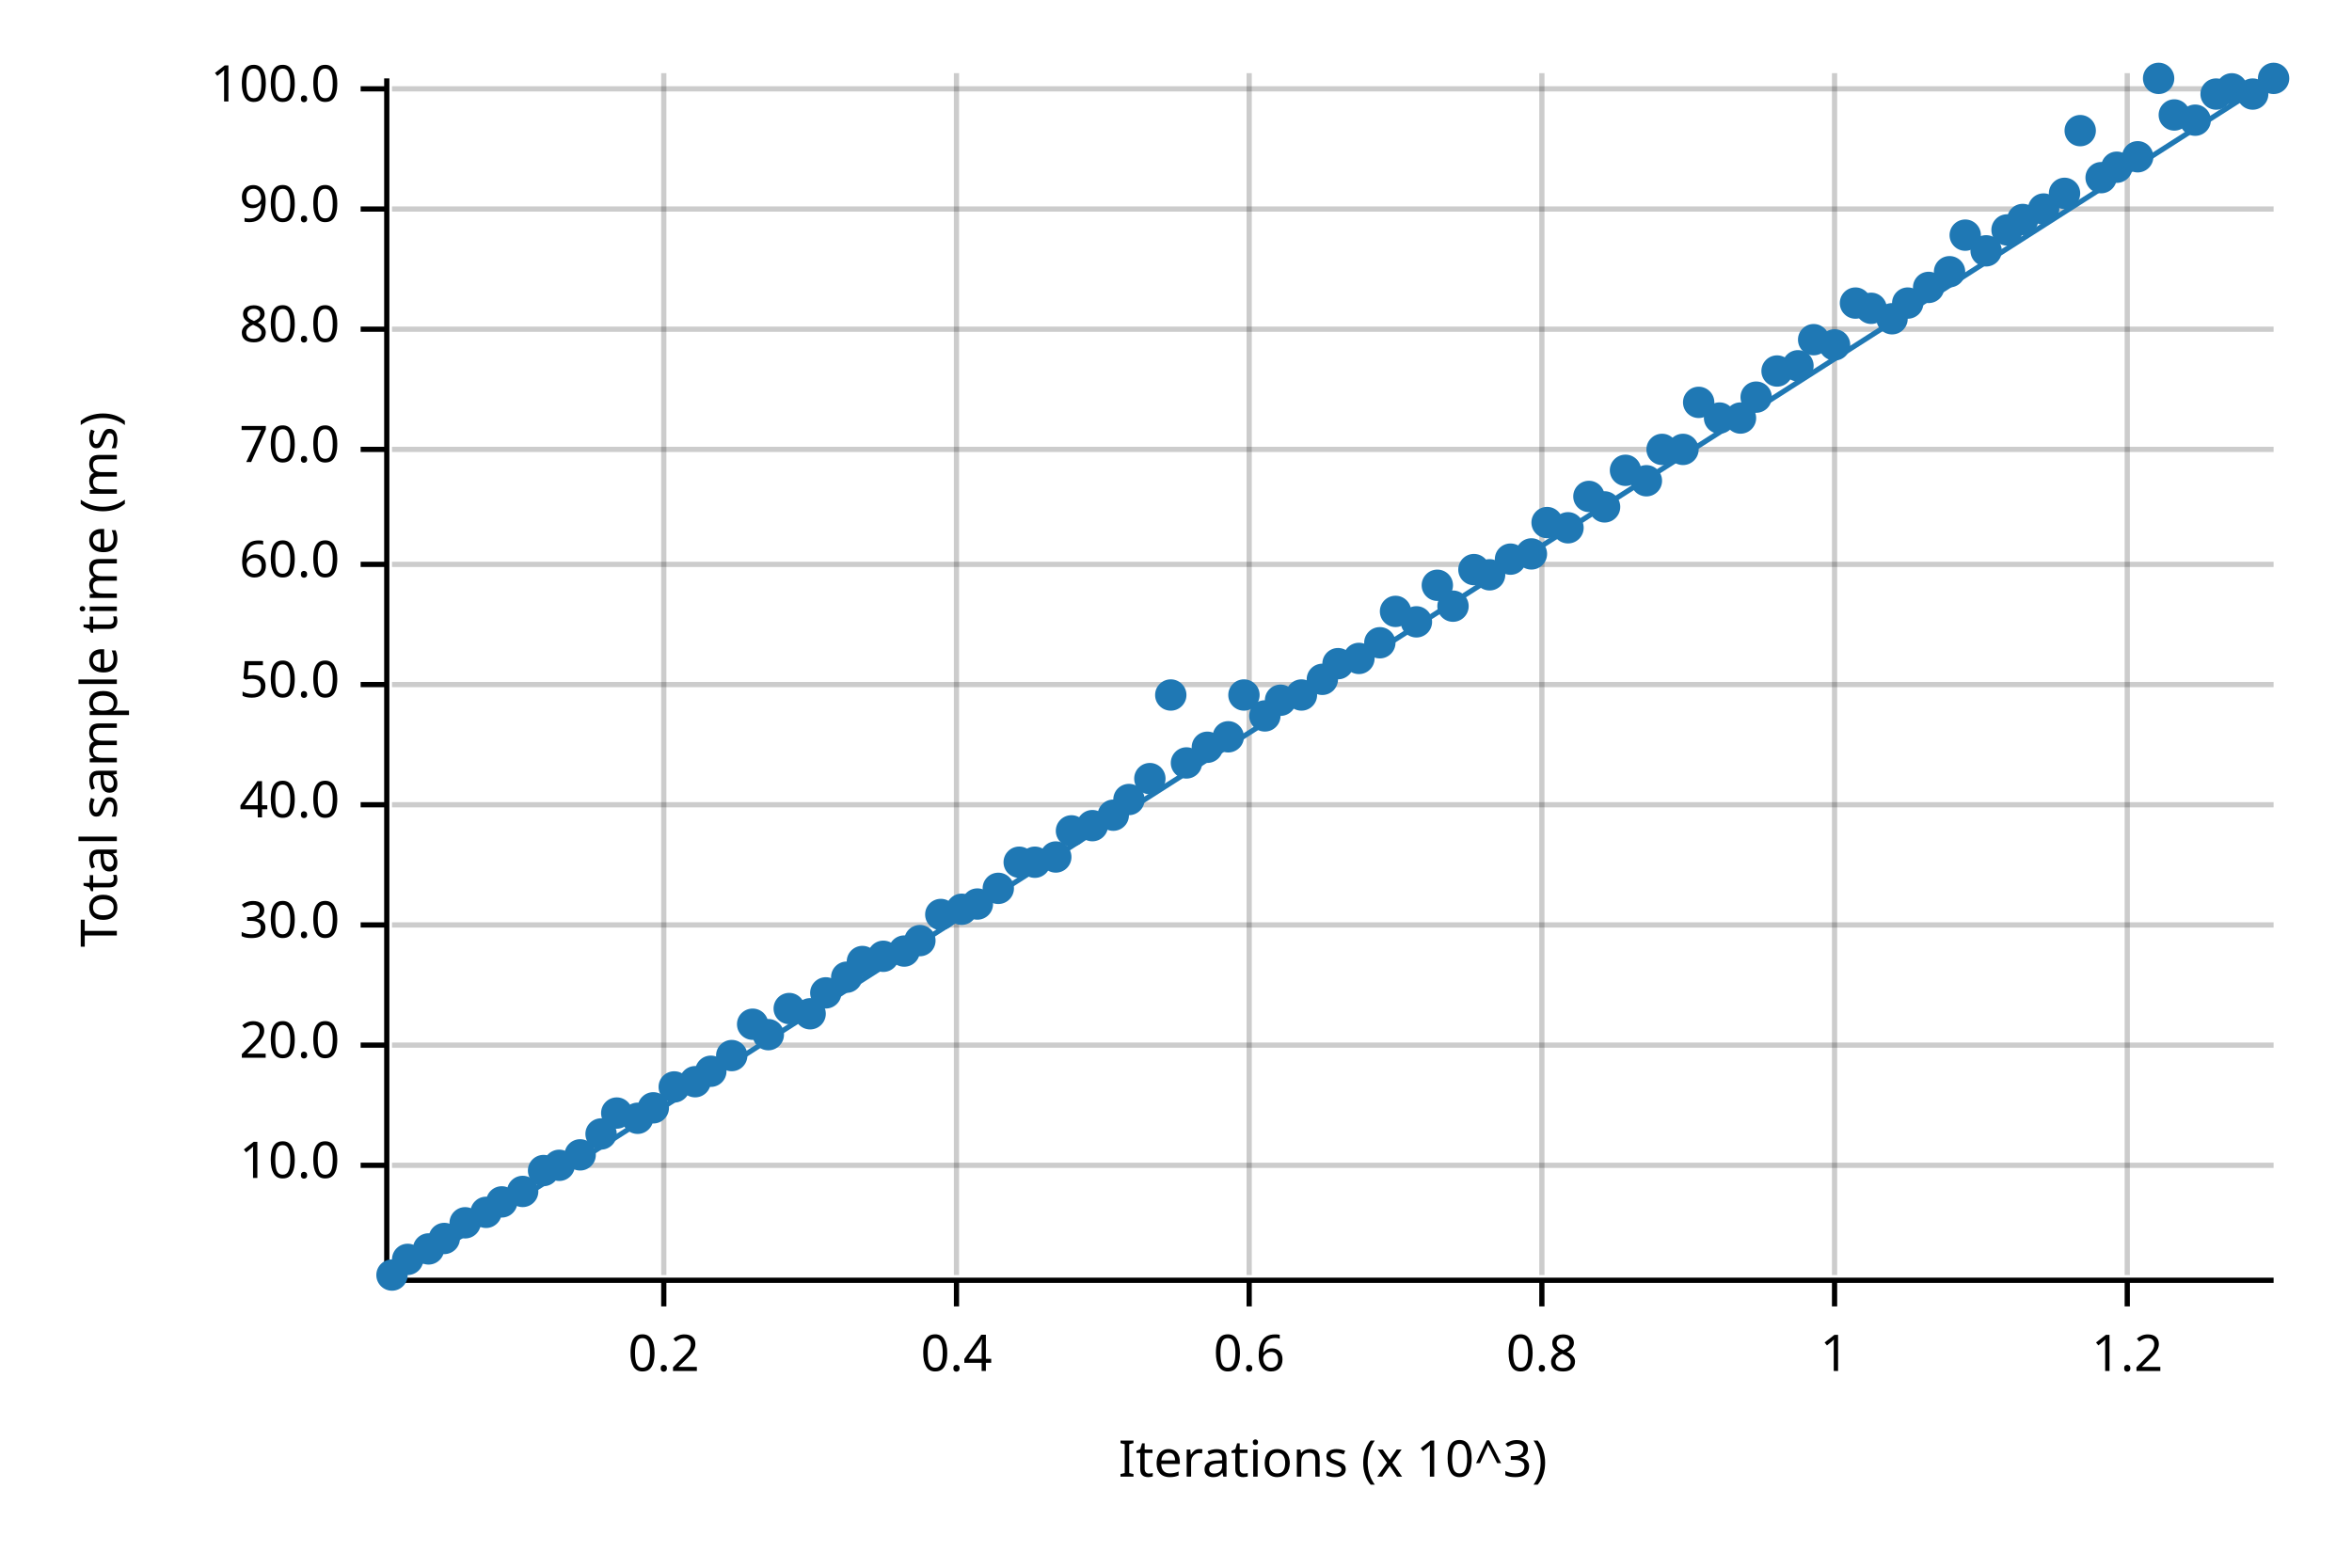
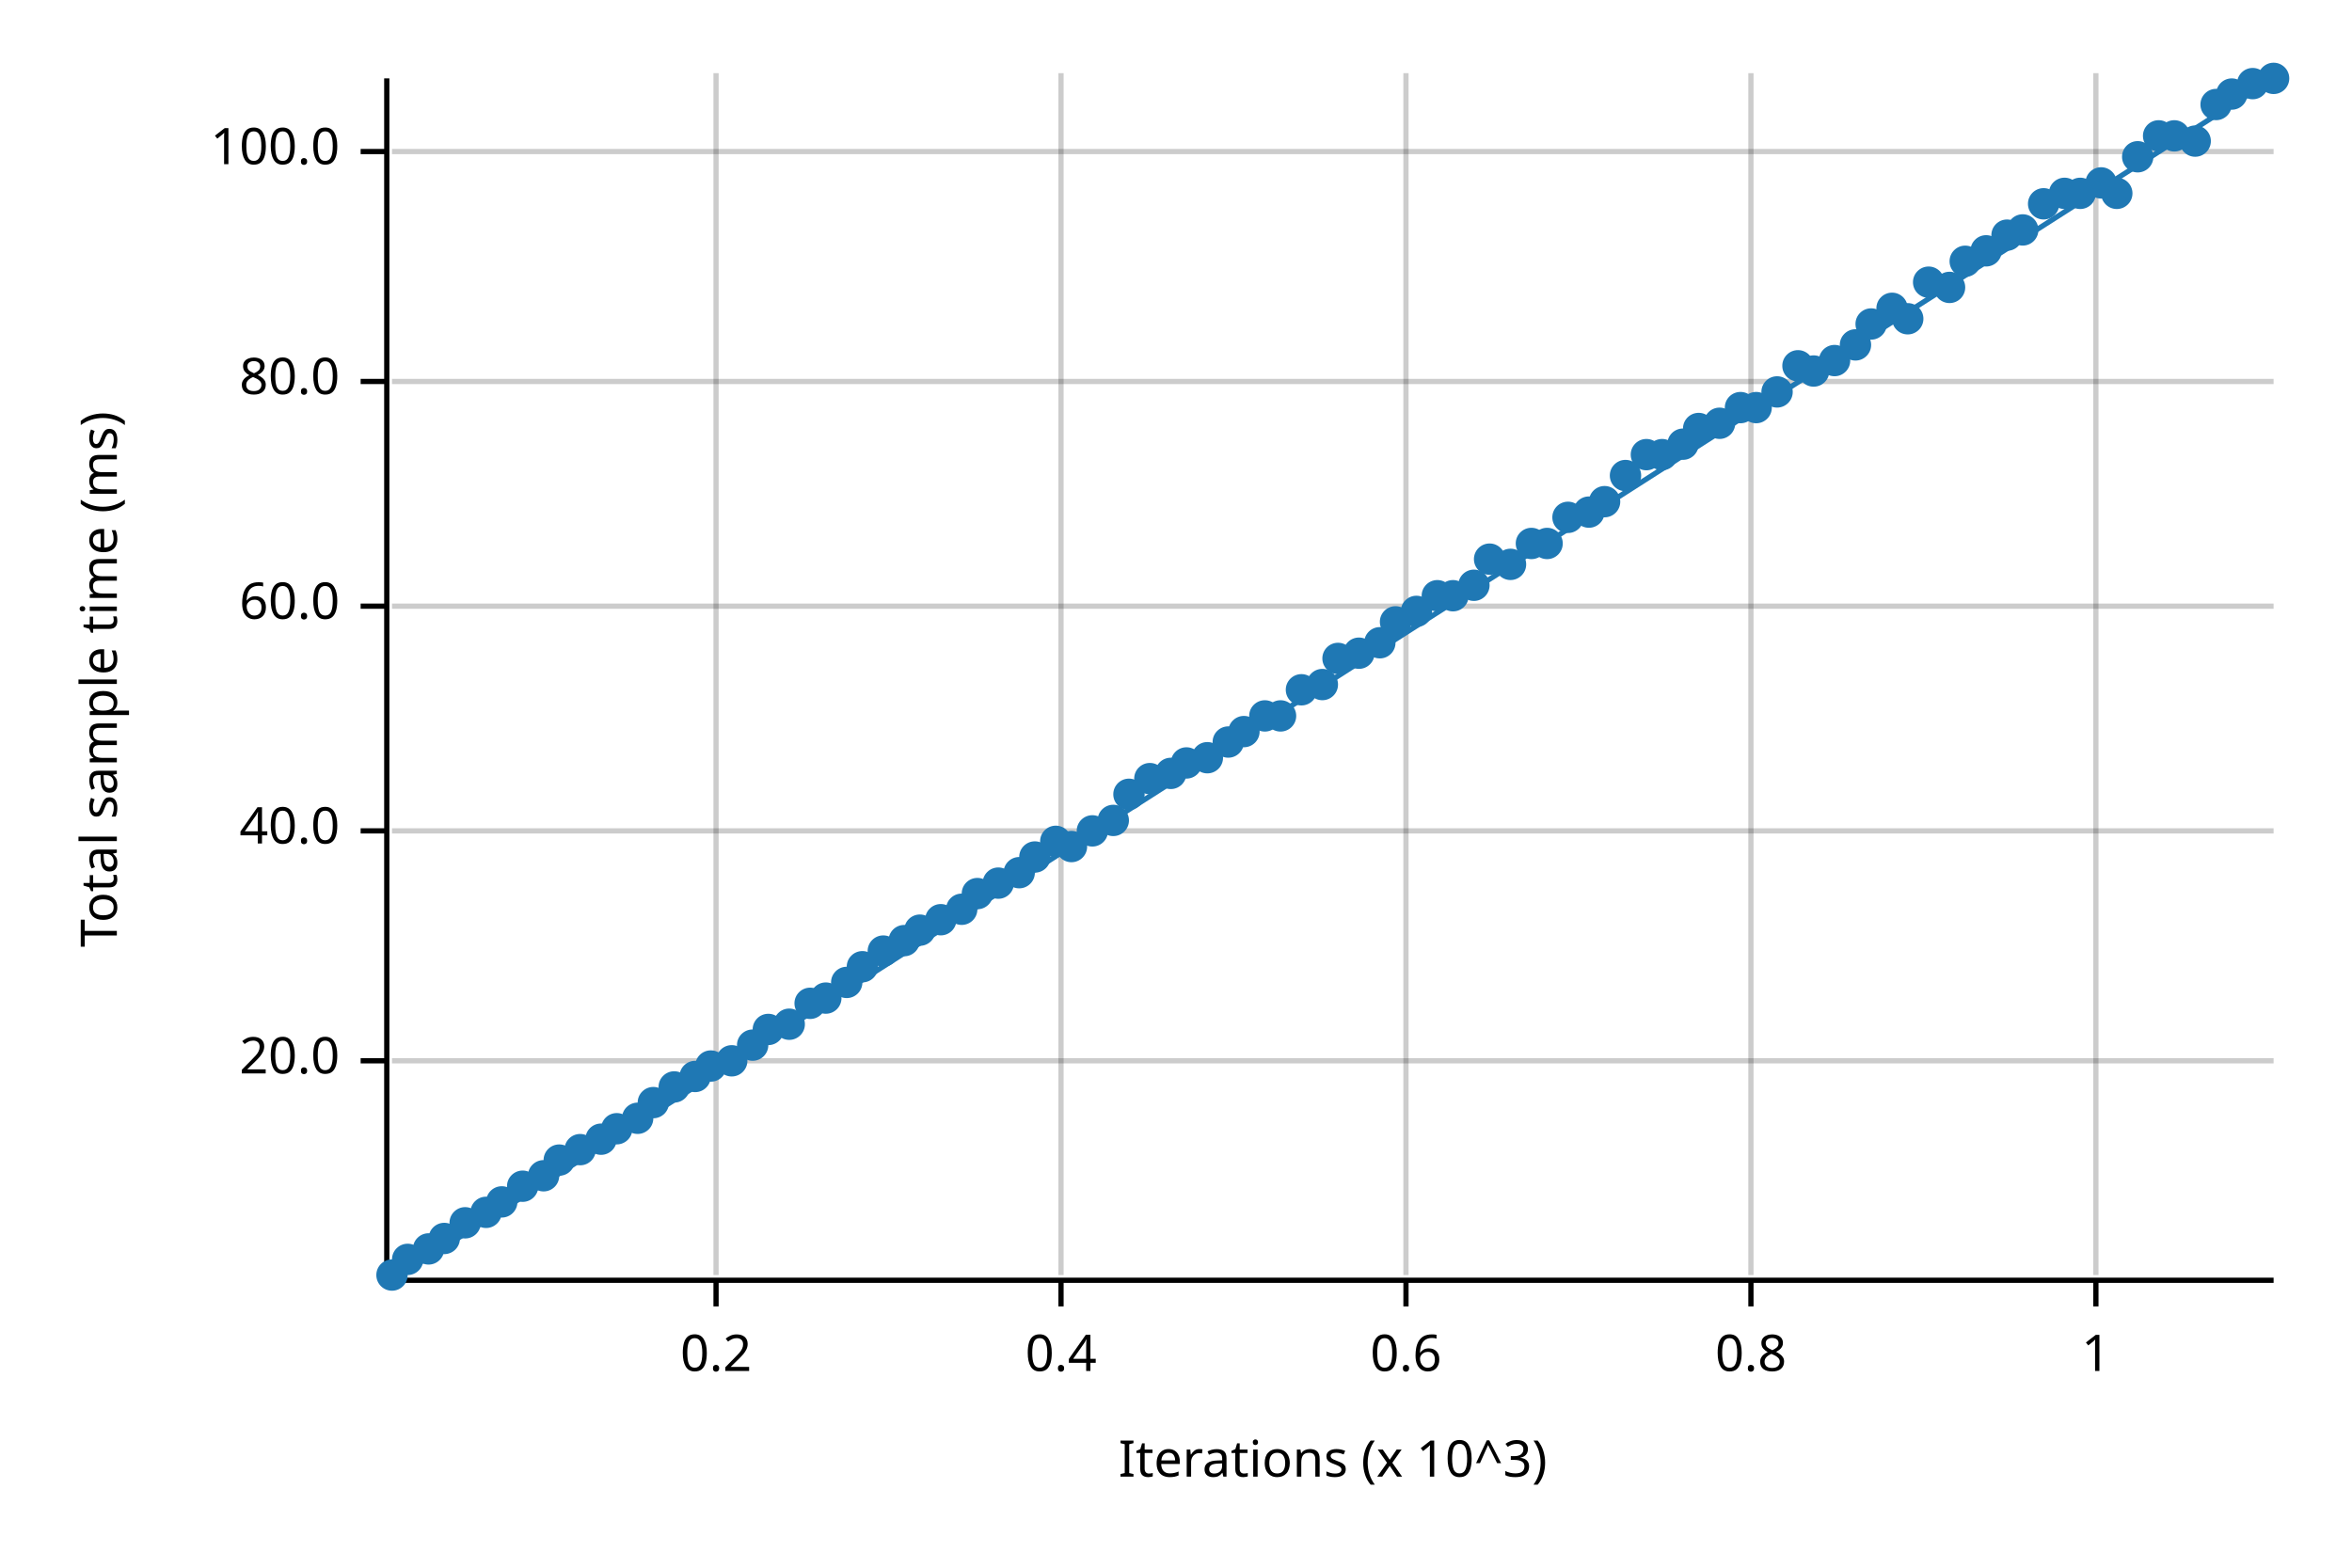
<svg xmlns="http://www.w3.org/2000/svg" width="450" height="300" viewBox="0 0 450 300">
  <text x="15" y="130" dy="0.76em" text-anchor="middle" font-family="sans-serif" font-size="9.677" opacity="1" fill="#000000" transform="rotate(270, 15, 130)">
Total sample time (ms)
</text>
  <text x="255" y="285" dy="-0.5ex" text-anchor="middle" font-family="sans-serif" font-size="9.677" opacity="1" fill="#000000">
Iterations (x 10^3)
</text>
-   <line opacity="0.2" stroke="#000000" stroke-width="1" x1="127" y1="244" x2="127" y2="14" />
-   <line opacity="0.2" stroke="#000000" stroke-width="1" x1="183" y1="244" x2="183" y2="14" />
-   <line opacity="0.2" stroke="#000000" stroke-width="1" x1="239" y1="244" x2="239" y2="14" />
-   <line opacity="0.2" stroke="#000000" stroke-width="1" x1="295" y1="244" x2="295" y2="14" />
-   <line opacity="0.2" stroke="#000000" stroke-width="1" x1="351" y1="244" x2="351" y2="14" />
-   <line opacity="0.2" stroke="#000000" stroke-width="1" x1="407" y1="244" x2="407" y2="14" />
-   <line opacity="0.2" stroke="#000000" stroke-width="1" x1="75" y1="223" x2="435" y2="223" />
-   <line opacity="0.2" stroke="#000000" stroke-width="1" x1="75" y1="200" x2="435" y2="200" />
-   <line opacity="0.2" stroke="#000000" stroke-width="1" x1="75" y1="177" x2="435" y2="177" />
-   <line opacity="0.2" stroke="#000000" stroke-width="1" x1="75" y1="154" x2="435" y2="154" />
-   <line opacity="0.2" stroke="#000000" stroke-width="1" x1="75" y1="131" x2="435" y2="131" />
-   <line opacity="0.2" stroke="#000000" stroke-width="1" x1="75" y1="108" x2="435" y2="108" />
-   <line opacity="0.2" stroke="#000000" stroke-width="1" x1="75" y1="86" x2="435" y2="86" />
-   <line opacity="0.2" stroke="#000000" stroke-width="1" x1="75" y1="63" x2="435" y2="63" />
-   <line opacity="0.2" stroke="#000000" stroke-width="1" x1="75" y1="40" x2="435" y2="40" />
-   <line opacity="0.2" stroke="#000000" stroke-width="1" x1="75" y1="17" x2="435" y2="17" />
+   <line opacity="0.2" stroke="#000000" stroke-width="1" x1="137" y1="244" x2="137" y2="14" />
+   <line opacity="0.2" stroke="#000000" stroke-width="1" x1="203" y1="244" x2="203" y2="14" />
+   <line opacity="0.2" stroke="#000000" stroke-width="1" x1="269" y1="244" x2="269" y2="14" />
+   <line opacity="0.2" stroke="#000000" stroke-width="1" x1="335" y1="244" x2="335" y2="14" />
+   <line opacity="0.2" stroke="#000000" stroke-width="1" x1="401" y1="244" x2="401" y2="14" />
+   <line opacity="0.2" stroke="#000000" stroke-width="1" x1="75" y1="203" x2="435" y2="203" />
+   <line opacity="0.2" stroke="#000000" stroke-width="1" x1="75" y1="159" x2="435" y2="159" />
+   <line opacity="0.2" stroke="#000000" stroke-width="1" x1="75" y1="116" x2="435" y2="116" />
+   <line opacity="0.2" stroke="#000000" stroke-width="1" x1="75" y1="73" x2="435" y2="73" />
+   <line opacity="0.2" stroke="#000000" stroke-width="1" x1="75" y1="29" x2="435" y2="29" />
  <polyline fill="none" opacity="1" stroke="#000000" stroke-width="1" points="74,15 74,245 " />
-   <text x="65" y="223" dy="0.5ex" text-anchor="end" font-family="sans-serif" font-size="9.677" opacity="1" fill="#000000">
- 10.0
- </text>
-   <polyline fill="none" opacity="1" stroke="#000000" stroke-width="1" points="69,223 74,223 " />
-   <text x="65" y="200" dy="0.5ex" text-anchor="end" font-family="sans-serif" font-size="9.677" opacity="1" fill="#000000">
+   <text x="65" y="203" dy="0.5ex" text-anchor="end" font-family="sans-serif" font-size="9.677" opacity="1" fill="#000000">
20.0
</text>
-   <polyline fill="none" opacity="1" stroke="#000000" stroke-width="1" points="69,200 74,200 " />
-   <text x="65" y="177" dy="0.5ex" text-anchor="end" font-family="sans-serif" font-size="9.677" opacity="1" fill="#000000">
- 30.0
- </text>
-   <polyline fill="none" opacity="1" stroke="#000000" stroke-width="1" points="69,177 74,177 " />
-   <text x="65" y="154" dy="0.5ex" text-anchor="end" font-family="sans-serif" font-size="9.677" opacity="1" fill="#000000">
+   <polyline fill="none" opacity="1" stroke="#000000" stroke-width="1" points="69,203 74,203 " />
+   <text x="65" y="159" dy="0.5ex" text-anchor="end" font-family="sans-serif" font-size="9.677" opacity="1" fill="#000000">
40.0
</text>
-   <polyline fill="none" opacity="1" stroke="#000000" stroke-width="1" points="69,154 74,154 " />
-   <text x="65" y="131" dy="0.5ex" text-anchor="end" font-family="sans-serif" font-size="9.677" opacity="1" fill="#000000">
- 50.0
- </text>
-   <polyline fill="none" opacity="1" stroke="#000000" stroke-width="1" points="69,131 74,131 " />
-   <text x="65" y="108" dy="0.5ex" text-anchor="end" font-family="sans-serif" font-size="9.677" opacity="1" fill="#000000">
+   <polyline fill="none" opacity="1" stroke="#000000" stroke-width="1" points="69,159 74,159 " />
+   <text x="65" y="116" dy="0.5ex" text-anchor="end" font-family="sans-serif" font-size="9.677" opacity="1" fill="#000000">
60.0
</text>
-   <polyline fill="none" opacity="1" stroke="#000000" stroke-width="1" points="69,108 74,108 " />
-   <text x="65" y="86" dy="0.5ex" text-anchor="end" font-family="sans-serif" font-size="9.677" opacity="1" fill="#000000">
- 70.0
- </text>
-   <polyline fill="none" opacity="1" stroke="#000000" stroke-width="1" points="69,86 74,86 " />
-   <text x="65" y="63" dy="0.5ex" text-anchor="end" font-family="sans-serif" font-size="9.677" opacity="1" fill="#000000">
+   <polyline fill="none" opacity="1" stroke="#000000" stroke-width="1" points="69,116 74,116 " />
+   <text x="65" y="73" dy="0.5ex" text-anchor="end" font-family="sans-serif" font-size="9.677" opacity="1" fill="#000000">
80.0
</text>
-   <polyline fill="none" opacity="1" stroke="#000000" stroke-width="1" points="69,63 74,63 " />
-   <text x="65" y="40" dy="0.5ex" text-anchor="end" font-family="sans-serif" font-size="9.677" opacity="1" fill="#000000">
- 90.0
- </text>
-   <polyline fill="none" opacity="1" stroke="#000000" stroke-width="1" points="69,40 74,40 " />
-   <text x="65" y="17" dy="0.5ex" text-anchor="end" font-family="sans-serif" font-size="9.677" opacity="1" fill="#000000">
+   <polyline fill="none" opacity="1" stroke="#000000" stroke-width="1" points="69,73 74,73 " />
+   <text x="65" y="29" dy="0.5ex" text-anchor="end" font-family="sans-serif" font-size="9.677" opacity="1" fill="#000000">
100.0
</text>
-   <polyline fill="none" opacity="1" stroke="#000000" stroke-width="1" points="69,17 74,17 " />
+   <polyline fill="none" opacity="1" stroke="#000000" stroke-width="1" points="69,29 74,29 " />
  <polyline fill="none" opacity="1" stroke="#000000" stroke-width="1" points="75,245 435,245 " />
-   <text x="127" y="255" dy="0.76em" text-anchor="middle" font-family="sans-serif" font-size="9.677" opacity="1" fill="#000000">
+   <text x="137" y="255" dy="0.76em" text-anchor="middle" font-family="sans-serif" font-size="9.677" opacity="1" fill="#000000">
0.2
</text>
-   <polyline fill="none" opacity="1" stroke="#000000" stroke-width="1" points="127,245 127,250 " />
-   <text x="183" y="255" dy="0.76em" text-anchor="middle" font-family="sans-serif" font-size="9.677" opacity="1" fill="#000000">
+   <polyline fill="none" opacity="1" stroke="#000000" stroke-width="1" points="137,245 137,250 " />
+   <text x="203" y="255" dy="0.76em" text-anchor="middle" font-family="sans-serif" font-size="9.677" opacity="1" fill="#000000">
0.4
</text>
-   <polyline fill="none" opacity="1" stroke="#000000" stroke-width="1" points="183,245 183,250 " />
-   <text x="239" y="255" dy="0.76em" text-anchor="middle" font-family="sans-serif" font-size="9.677" opacity="1" fill="#000000">
+   <polyline fill="none" opacity="1" stroke="#000000" stroke-width="1" points="203,245 203,250 " />
+   <text x="269" y="255" dy="0.76em" text-anchor="middle" font-family="sans-serif" font-size="9.677" opacity="1" fill="#000000">
0.6
</text>
-   <polyline fill="none" opacity="1" stroke="#000000" stroke-width="1" points="239,245 239,250 " />
-   <text x="295" y="255" dy="0.76em" text-anchor="middle" font-family="sans-serif" font-size="9.677" opacity="1" fill="#000000">
+   <polyline fill="none" opacity="1" stroke="#000000" stroke-width="1" points="269,245 269,250 " />
+   <text x="335" y="255" dy="0.76em" text-anchor="middle" font-family="sans-serif" font-size="9.677" opacity="1" fill="#000000">
0.8
</text>
-   <polyline fill="none" opacity="1" stroke="#000000" stroke-width="1" points="295,245 295,250 " />
-   <text x="351" y="255" dy="0.76em" text-anchor="middle" font-family="sans-serif" font-size="9.677" opacity="1" fill="#000000">
+   <polyline fill="none" opacity="1" stroke="#000000" stroke-width="1" points="335,245 335,250 " />
+   <text x="401" y="255" dy="0.76em" text-anchor="middle" font-family="sans-serif" font-size="9.677" opacity="1" fill="#000000">
1
</text>
-   <polyline fill="none" opacity="1" stroke="#000000" stroke-width="1" points="351,245 351,250 " />
-   <text x="407" y="255" dy="0.76em" text-anchor="middle" font-family="sans-serif" font-size="9.677" opacity="1" fill="#000000">
- 1.2
- </text>
-   <polyline fill="none" opacity="1" stroke="#000000" stroke-width="1" points="407,245 407,250 " />
+   <polyline fill="none" opacity="1" stroke="#000000" stroke-width="1" points="401,245 401,250 " />
  <circle cx="75" cy="244" r="3" opacity="1" fill="#1F78B4" stroke="none" />
  <circle cx="78" cy="241" r="3" opacity="1" fill="#1F78B4" stroke="none" />
  <circle cx="82" cy="239" r="3" opacity="1" fill="#1F78B4" stroke="none" />
  <circle cx="85" cy="237" r="3" opacity="1" fill="#1F78B4" stroke="none" />
  <circle cx="89" cy="234" r="3" opacity="1" fill="#1F78B4" stroke="none" />
  <circle cx="93" cy="232" r="3" opacity="1" fill="#1F78B4" stroke="none" />
  <circle cx="96" cy="230" r="3" opacity="1" fill="#1F78B4" stroke="none" />
-   <circle cx="100" cy="228" r="3" opacity="1" fill="#1F78B4" stroke="none" />
-   <circle cx="104" cy="224" r="3" opacity="1" fill="#1F78B4" stroke="none" />
-   <circle cx="107" cy="223" r="3" opacity="1" fill="#1F78B4" stroke="none" />
-   <circle cx="111" cy="221" r="3" opacity="1" fill="#1F78B4" stroke="none" />
-   <circle cx="115" cy="217" r="3" opacity="1" fill="#1F78B4" stroke="none" />
-   <circle cx="118" cy="213" r="3" opacity="1" fill="#1F78B4" stroke="none" />
+   <circle cx="100" cy="227" r="3" opacity="1" fill="#1F78B4" stroke="none" />
+   <circle cx="104" cy="225" r="3" opacity="1" fill="#1F78B4" stroke="none" />
+   <circle cx="107" cy="222" r="3" opacity="1" fill="#1F78B4" stroke="none" />
+   <circle cx="111" cy="220" r="3" opacity="1" fill="#1F78B4" stroke="none" />
+   <circle cx="115" cy="218" r="3" opacity="1" fill="#1F78B4" stroke="none" />
+   <circle cx="118" cy="216" r="3" opacity="1" fill="#1F78B4" stroke="none" />
  <circle cx="122" cy="214" r="3" opacity="1" fill="#1F78B4" stroke="none" />
-   <circle cx="125" cy="212" r="3" opacity="1" fill="#1F78B4" stroke="none" />
+   <circle cx="125" cy="211" r="3" opacity="1" fill="#1F78B4" stroke="none" />
  <circle cx="129" cy="208" r="3" opacity="1" fill="#1F78B4" stroke="none" />
-   <circle cx="133" cy="207" r="3" opacity="1" fill="#1F78B4" stroke="none" />
-   <circle cx="136" cy="205" r="3" opacity="1" fill="#1F78B4" stroke="none" />
-   <circle cx="140" cy="202" r="3" opacity="1" fill="#1F78B4" stroke="none" />
-   <circle cx="144" cy="196" r="3" opacity="1" fill="#1F78B4" stroke="none" />
-   <circle cx="147" cy="198" r="3" opacity="1" fill="#1F78B4" stroke="none" />
-   <circle cx="151" cy="193" r="3" opacity="1" fill="#1F78B4" stroke="none" />
-   <circle cx="155" cy="194" r="3" opacity="1" fill="#1F78B4" stroke="none" />
-   <circle cx="158" cy="190" r="3" opacity="1" fill="#1F78B4" stroke="none" />
-   <circle cx="162" cy="187" r="3" opacity="1" fill="#1F78B4" stroke="none" />
-   <circle cx="165" cy="184" r="3" opacity="1" fill="#1F78B4" stroke="none" />
-   <circle cx="169" cy="183" r="3" opacity="1" fill="#1F78B4" stroke="none" />
-   <circle cx="173" cy="182" r="3" opacity="1" fill="#1F78B4" stroke="none" />
-   <circle cx="176" cy="180" r="3" opacity="1" fill="#1F78B4" stroke="none" />
-   <circle cx="180" cy="175" r="3" opacity="1" fill="#1F78B4" stroke="none" />
+   <circle cx="133" cy="206" r="3" opacity="1" fill="#1F78B4" stroke="none" />
+   <circle cx="136" cy="204" r="3" opacity="1" fill="#1F78B4" stroke="none" />
+   <circle cx="140" cy="203" r="3" opacity="1" fill="#1F78B4" stroke="none" />
+   <circle cx="144" cy="200" r="3" opacity="1" fill="#1F78B4" stroke="none" />
+   <circle cx="147" cy="197" r="3" opacity="1" fill="#1F78B4" stroke="none" />
+   <circle cx="151" cy="196" r="3" opacity="1" fill="#1F78B4" stroke="none" />
+   <circle cx="155" cy="192" r="3" opacity="1" fill="#1F78B4" stroke="none" />
+   <circle cx="158" cy="191" r="3" opacity="1" fill="#1F78B4" stroke="none" />
+   <circle cx="162" cy="188" r="3" opacity="1" fill="#1F78B4" stroke="none" />
+   <circle cx="165" cy="185" r="3" opacity="1" fill="#1F78B4" stroke="none" />
+   <circle cx="169" cy="182" r="3" opacity="1" fill="#1F78B4" stroke="none" />
+   <circle cx="173" cy="180" r="3" opacity="1" fill="#1F78B4" stroke="none" />
+   <circle cx="176" cy="178" r="3" opacity="1" fill="#1F78B4" stroke="none" />
+   <circle cx="180" cy="176" r="3" opacity="1" fill="#1F78B4" stroke="none" />
  <circle cx="184" cy="174" r="3" opacity="1" fill="#1F78B4" stroke="none" />
-   <circle cx="187" cy="173" r="3" opacity="1" fill="#1F78B4" stroke="none" />
-   <circle cx="191" cy="170" r="3" opacity="1" fill="#1F78B4" stroke="none" />
-   <circle cx="195" cy="165" r="3" opacity="1" fill="#1F78B4" stroke="none" />
-   <circle cx="198" cy="165" r="3" opacity="1" fill="#1F78B4" stroke="none" />
-   <circle cx="202" cy="164" r="3" opacity="1" fill="#1F78B4" stroke="none" />
-   <circle cx="205" cy="159" r="3" opacity="1" fill="#1F78B4" stroke="none" />
-   <circle cx="209" cy="158" r="3" opacity="1" fill="#1F78B4" stroke="none" />
-   <circle cx="213" cy="156" r="3" opacity="1" fill="#1F78B4" stroke="none" />
-   <circle cx="216" cy="153" r="3" opacity="1" fill="#1F78B4" stroke="none" />
+   <circle cx="187" cy="171" r="3" opacity="1" fill="#1F78B4" stroke="none" />
+   <circle cx="191" cy="169" r="3" opacity="1" fill="#1F78B4" stroke="none" />
+   <circle cx="195" cy="167" r="3" opacity="1" fill="#1F78B4" stroke="none" />
+   <circle cx="198" cy="164" r="3" opacity="1" fill="#1F78B4" stroke="none" />
+   <circle cx="202" cy="161" r="3" opacity="1" fill="#1F78B4" stroke="none" />
+   <circle cx="205" cy="162" r="3" opacity="1" fill="#1F78B4" stroke="none" />
+   <circle cx="209" cy="159" r="3" opacity="1" fill="#1F78B4" stroke="none" />
+   <circle cx="213" cy="157" r="3" opacity="1" fill="#1F78B4" stroke="none" />
+   <circle cx="216" cy="152" r="3" opacity="1" fill="#1F78B4" stroke="none" />
  <circle cx="220" cy="149" r="3" opacity="1" fill="#1F78B4" stroke="none" />
-   <circle cx="224" cy="133" r="3" opacity="1" fill="#1F78B4" stroke="none" />
+   <circle cx="224" cy="148" r="3" opacity="1" fill="#1F78B4" stroke="none" />
  <circle cx="227" cy="146" r="3" opacity="1" fill="#1F78B4" stroke="none" />
-   <circle cx="231" cy="143" r="3" opacity="1" fill="#1F78B4" stroke="none" />
-   <circle cx="235" cy="141" r="3" opacity="1" fill="#1F78B4" stroke="none" />
-   <circle cx="238" cy="133" r="3" opacity="1" fill="#1F78B4" stroke="none" />
+   <circle cx="231" cy="145" r="3" opacity="1" fill="#1F78B4" stroke="none" />
+   <circle cx="235" cy="142" r="3" opacity="1" fill="#1F78B4" stroke="none" />
+   <circle cx="238" cy="140" r="3" opacity="1" fill="#1F78B4" stroke="none" />
  <circle cx="242" cy="137" r="3" opacity="1" fill="#1F78B4" stroke="none" />
-   <circle cx="245" cy="134" r="3" opacity="1" fill="#1F78B4" stroke="none" />
-   <circle cx="249" cy="133" r="3" opacity="1" fill="#1F78B4" stroke="none" />
-   <circle cx="253" cy="130" r="3" opacity="1" fill="#1F78B4" stroke="none" />
-   <circle cx="256" cy="127" r="3" opacity="1" fill="#1F78B4" stroke="none" />
-   <circle cx="260" cy="126" r="3" opacity="1" fill="#1F78B4" stroke="none" />
+   <circle cx="245" cy="137" r="3" opacity="1" fill="#1F78B4" stroke="none" />
+   <circle cx="249" cy="132" r="3" opacity="1" fill="#1F78B4" stroke="none" />
+   <circle cx="253" cy="131" r="3" opacity="1" fill="#1F78B4" stroke="none" />
+   <circle cx="256" cy="126" r="3" opacity="1" fill="#1F78B4" stroke="none" />
+   <circle cx="260" cy="125" r="3" opacity="1" fill="#1F78B4" stroke="none" />
  <circle cx="264" cy="123" r="3" opacity="1" fill="#1F78B4" stroke="none" />
-   <circle cx="267" cy="117" r="3" opacity="1" fill="#1F78B4" stroke="none" />
-   <circle cx="271" cy="119" r="3" opacity="1" fill="#1F78B4" stroke="none" />
-   <circle cx="275" cy="112" r="3" opacity="1" fill="#1F78B4" stroke="none" />
-   <circle cx="278" cy="116" r="3" opacity="1" fill="#1F78B4" stroke="none" />
-   <circle cx="282" cy="109" r="3" opacity="1" fill="#1F78B4" stroke="none" />
-   <circle cx="285" cy="110" r="3" opacity="1" fill="#1F78B4" stroke="none" />
-   <circle cx="289" cy="107" r="3" opacity="1" fill="#1F78B4" stroke="none" />
-   <circle cx="293" cy="106" r="3" opacity="1" fill="#1F78B4" stroke="none" />
-   <circle cx="296" cy="100" r="3" opacity="1" fill="#1F78B4" stroke="none" />
-   <circle cx="300" cy="101" r="3" opacity="1" fill="#1F78B4" stroke="none" />
-   <circle cx="304" cy="95" r="3" opacity="1" fill="#1F78B4" stroke="none" />
-   <circle cx="307" cy="97" r="3" opacity="1" fill="#1F78B4" stroke="none" />
-   <circle cx="311" cy="90" r="3" opacity="1" fill="#1F78B4" stroke="none" />
-   <circle cx="315" cy="92" r="3" opacity="1" fill="#1F78B4" stroke="none" />
-   <circle cx="318" cy="86" r="3" opacity="1" fill="#1F78B4" stroke="none" />
-   <circle cx="322" cy="86" r="3" opacity="1" fill="#1F78B4" stroke="none" />
-   <circle cx="325" cy="77" r="3" opacity="1" fill="#1F78B4" stroke="none" />
-   <circle cx="329" cy="80" r="3" opacity="1" fill="#1F78B4" stroke="none" />
-   <circle cx="333" cy="80" r="3" opacity="1" fill="#1F78B4" stroke="none" />
-   <circle cx="336" cy="76" r="3" opacity="1" fill="#1F78B4" stroke="none" />
-   <circle cx="340" cy="71" r="3" opacity="1" fill="#1F78B4" stroke="none" />
+   <circle cx="267" cy="119" r="3" opacity="1" fill="#1F78B4" stroke="none" />
+   <circle cx="271" cy="117" r="3" opacity="1" fill="#1F78B4" stroke="none" />
+   <circle cx="275" cy="114" r="3" opacity="1" fill="#1F78B4" stroke="none" />
+   <circle cx="278" cy="114" r="3" opacity="1" fill="#1F78B4" stroke="none" />
+   <circle cx="282" cy="112" r="3" opacity="1" fill="#1F78B4" stroke="none" />
+   <circle cx="285" cy="107" r="3" opacity="1" fill="#1F78B4" stroke="none" />
+   <circle cx="289" cy="108" r="3" opacity="1" fill="#1F78B4" stroke="none" />
+   <circle cx="293" cy="104" r="3" opacity="1" fill="#1F78B4" stroke="none" />
+   <circle cx="296" cy="104" r="3" opacity="1" fill="#1F78B4" stroke="none" />
+   <circle cx="300" cy="99" r="3" opacity="1" fill="#1F78B4" stroke="none" />
+   <circle cx="304" cy="98" r="3" opacity="1" fill="#1F78B4" stroke="none" />
+   <circle cx="307" cy="96" r="3" opacity="1" fill="#1F78B4" stroke="none" />
+   <circle cx="311" cy="91" r="3" opacity="1" fill="#1F78B4" stroke="none" />
+   <circle cx="315" cy="87" r="3" opacity="1" fill="#1F78B4" stroke="none" />
+   <circle cx="318" cy="87" r="3" opacity="1" fill="#1F78B4" stroke="none" />
+   <circle cx="322" cy="85" r="3" opacity="1" fill="#1F78B4" stroke="none" />
+   <circle cx="325" cy="82" r="3" opacity="1" fill="#1F78B4" stroke="none" />
+   <circle cx="329" cy="81" r="3" opacity="1" fill="#1F78B4" stroke="none" />
+   <circle cx="333" cy="78" r="3" opacity="1" fill="#1F78B4" stroke="none" />
+   <circle cx="336" cy="78" r="3" opacity="1" fill="#1F78B4" stroke="none" />
+   <circle cx="340" cy="75" r="3" opacity="1" fill="#1F78B4" stroke="none" />
  <circle cx="344" cy="70" r="3" opacity="1" fill="#1F78B4" stroke="none" />
-   <circle cx="347" cy="65" r="3" opacity="1" fill="#1F78B4" stroke="none" />
-   <circle cx="351" cy="66" r="3" opacity="1" fill="#1F78B4" stroke="none" />
-   <circle cx="355" cy="58" r="3" opacity="1" fill="#1F78B4" stroke="none" />
-   <circle cx="358" cy="59" r="3" opacity="1" fill="#1F78B4" stroke="none" />
-   <circle cx="362" cy="61" r="3" opacity="1" fill="#1F78B4" stroke="none" />
-   <circle cx="365" cy="58" r="3" opacity="1" fill="#1F78B4" stroke="none" />
-   <circle cx="369" cy="55" r="3" opacity="1" fill="#1F78B4" stroke="none" />
-   <circle cx="373" cy="52" r="3" opacity="1" fill="#1F78B4" stroke="none" />
-   <circle cx="376" cy="45" r="3" opacity="1" fill="#1F78B4" stroke="none" />
+   <circle cx="347" cy="71" r="3" opacity="1" fill="#1F78B4" stroke="none" />
+   <circle cx="351" cy="69" r="3" opacity="1" fill="#1F78B4" stroke="none" />
+   <circle cx="355" cy="66" r="3" opacity="1" fill="#1F78B4" stroke="none" />
+   <circle cx="358" cy="62" r="3" opacity="1" fill="#1F78B4" stroke="none" />
+   <circle cx="362" cy="59" r="3" opacity="1" fill="#1F78B4" stroke="none" />
+   <circle cx="365" cy="61" r="3" opacity="1" fill="#1F78B4" stroke="none" />
+   <circle cx="369" cy="54" r="3" opacity="1" fill="#1F78B4" stroke="none" />
+   <circle cx="373" cy="55" r="3" opacity="1" fill="#1F78B4" stroke="none" />
+   <circle cx="376" cy="50" r="3" opacity="1" fill="#1F78B4" stroke="none" />
  <circle cx="380" cy="48" r="3" opacity="1" fill="#1F78B4" stroke="none" />
-   <circle cx="384" cy="44" r="3" opacity="1" fill="#1F78B4" stroke="none" />
-   <circle cx="387" cy="42" r="3" opacity="1" fill="#1F78B4" stroke="none" />
-   <circle cx="391" cy="40" r="3" opacity="1" fill="#1F78B4" stroke="none" />
+   <circle cx="384" cy="45" r="3" opacity="1" fill="#1F78B4" stroke="none" />
+   <circle cx="387" cy="44" r="3" opacity="1" fill="#1F78B4" stroke="none" />
+   <circle cx="391" cy="39" r="3" opacity="1" fill="#1F78B4" stroke="none" />
  <circle cx="395" cy="37" r="3" opacity="1" fill="#1F78B4" stroke="none" />
-   <circle cx="398" cy="25" r="3" opacity="1" fill="#1F78B4" stroke="none" />
-   <circle cx="402" cy="34" r="3" opacity="1" fill="#1F78B4" stroke="none" />
-   <circle cx="405" cy="32" r="3" opacity="1" fill="#1F78B4" stroke="none" />
+   <circle cx="398" cy="37" r="3" opacity="1" fill="#1F78B4" stroke="none" />
+   <circle cx="402" cy="35" r="3" opacity="1" fill="#1F78B4" stroke="none" />
+   <circle cx="405" cy="37" r="3" opacity="1" fill="#1F78B4" stroke="none" />
  <circle cx="409" cy="30" r="3" opacity="1" fill="#1F78B4" stroke="none" />
-   <circle cx="413" cy="15" r="3" opacity="1" fill="#1F78B4" stroke="none" />
-   <circle cx="416" cy="22" r="3" opacity="1" fill="#1F78B4" stroke="none" />
-   <circle cx="420" cy="23" r="3" opacity="1" fill="#1F78B4" stroke="none" />
-   <circle cx="424" cy="18" r="3" opacity="1" fill="#1F78B4" stroke="none" />
-   <circle cx="427" cy="17" r="3" opacity="1" fill="#1F78B4" stroke="none" />
-   <circle cx="431" cy="18" r="3" opacity="1" fill="#1F78B4" stroke="none" />
+   <circle cx="413" cy="26" r="3" opacity="1" fill="#1F78B4" stroke="none" />
+   <circle cx="416" cy="26" r="3" opacity="1" fill="#1F78B4" stroke="none" />
+   <circle cx="420" cy="27" r="3" opacity="1" fill="#1F78B4" stroke="none" />
+   <circle cx="424" cy="20" r="3" opacity="1" fill="#1F78B4" stroke="none" />
+   <circle cx="427" cy="18" r="3" opacity="1" fill="#1F78B4" stroke="none" />
+   <circle cx="431" cy="16" r="3" opacity="1" fill="#1F78B4" stroke="none" />
  <circle cx="435" cy="15" r="3" opacity="1" fill="#1F78B4" stroke="none" />
  <polyline fill="none" opacity="1" stroke="#1F78B4" stroke-width="1" points="75,245 435,15 " />
  <polygon opacity="0.25" fill="#1F78B4" points="75,245 435,15 435,15 " />
</svg>
